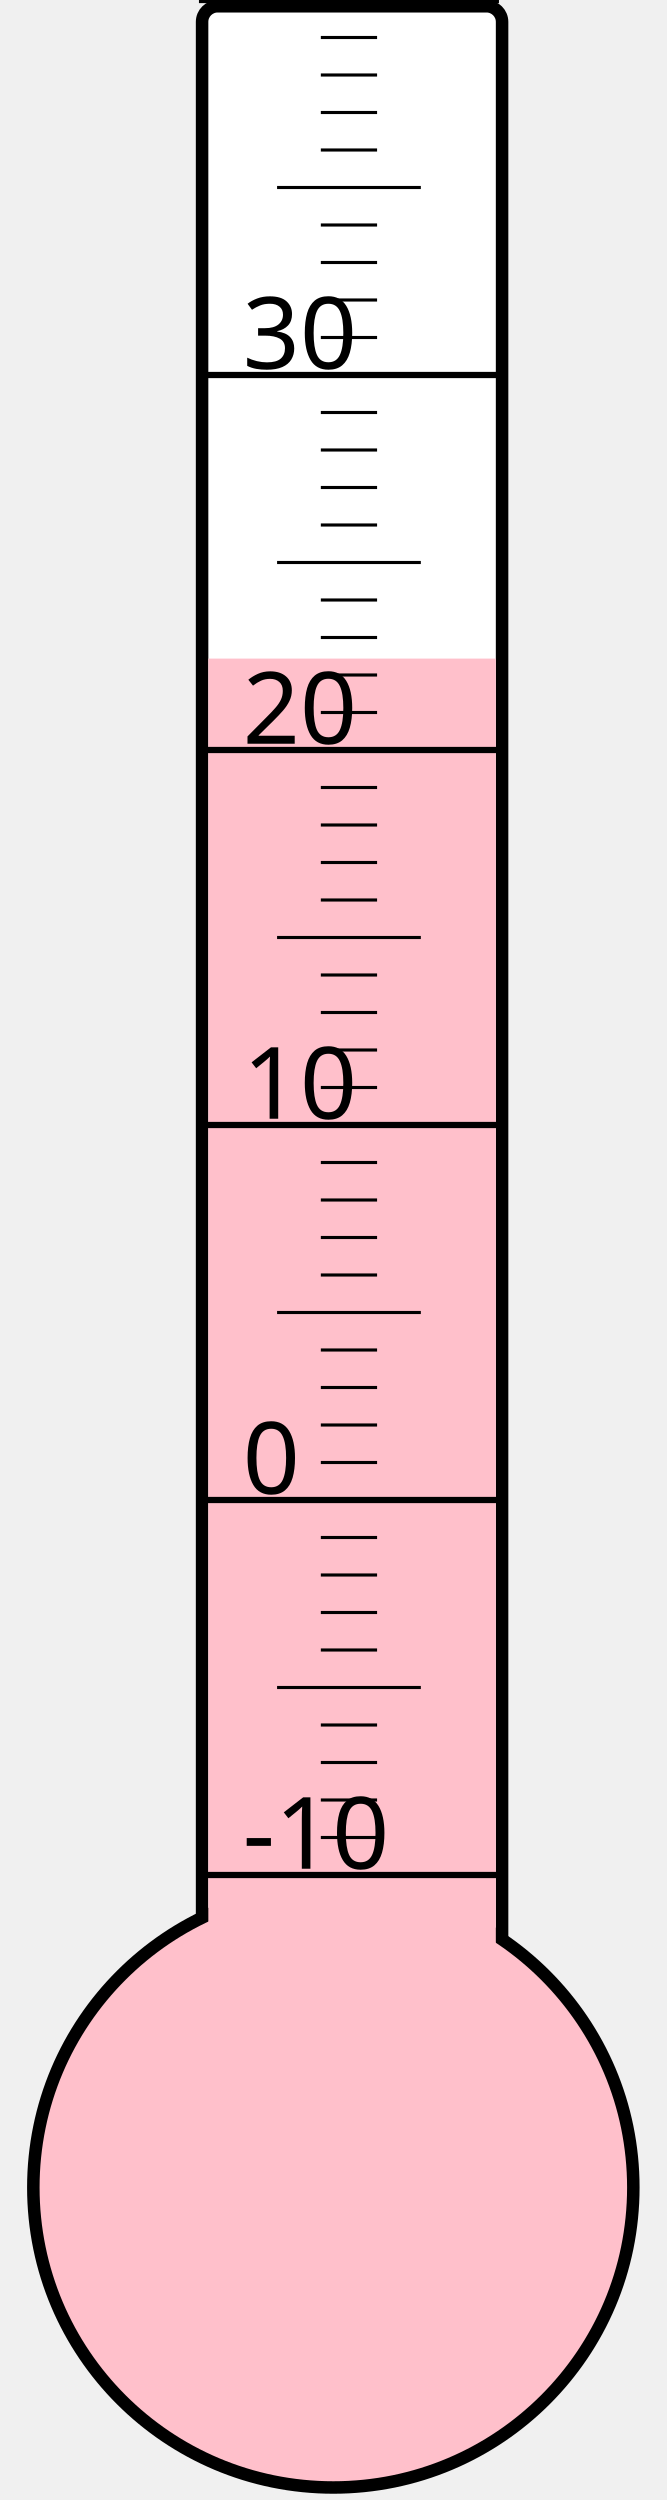
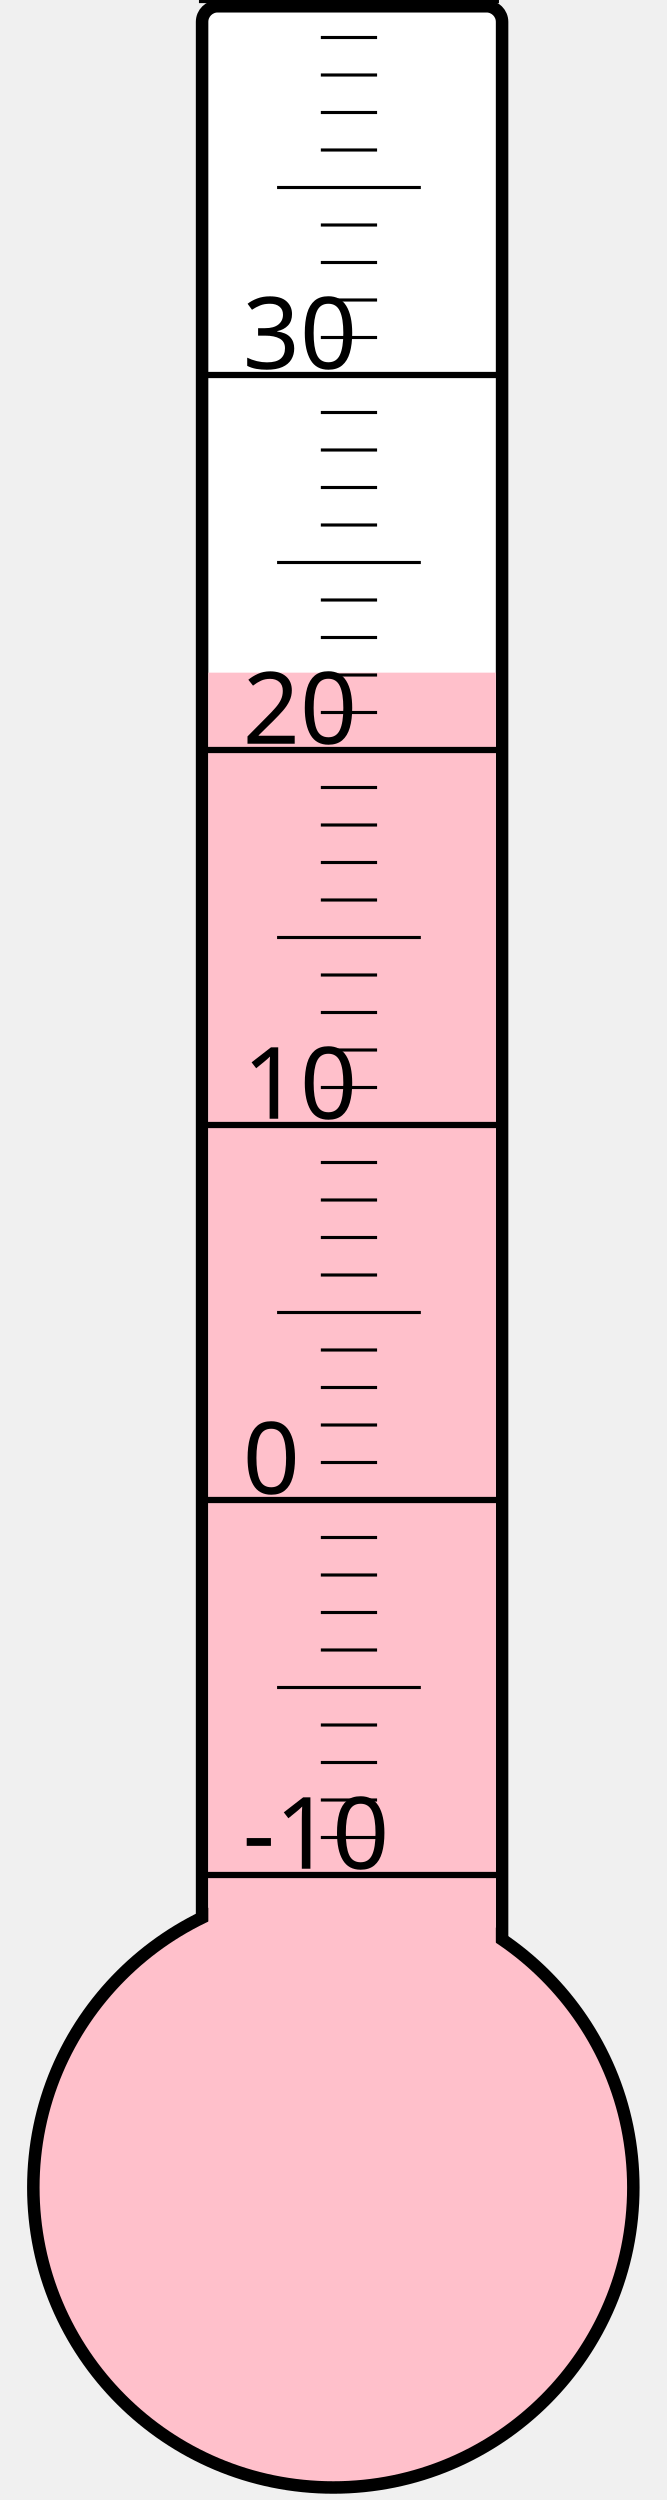
<svg xmlns="http://www.w3.org/2000/svg" width="40px" height="150px" viewBox="0 0 200 800">
  <rect width="200" height="800" x="0" y="0" style="fill: #ffffeb; fill-opacity: 0;" />
  <rect width="96" height="680" x="58" y="2" rx="5" ry="5" style="fill: white; fill-opacity: 1; stroke: black; stroke-width: 4;" />
  <circle cx="100" cy="700" r="96" style="fill: pink; stroke: black; stroke-width: 4;" />
-   <rect width="92" height="489.25" x="60" y="210.75" style="fill: pink; fill-opacity: 1; stroke-width: 0;" />
+   <rect width="92" height="484.75" x="60" y="215.25" style="fill: pink; fill-opacity: 1; stroke-width: 0;" />
  <text x="71" y="598" style="font-family: sans-serif; font-size: 24pt;">-10</text>
  <text x="71" y="478" style="font-family: sans-serif; font-size: 24pt;">0</text>
  <text x="71" y="358" style="font-family: sans-serif; font-size: 24pt;">10</text>
  <text x="71" y="238" style="font-family: sans-serif; font-size: 24pt;">20</text>
  <text x="71" y="118" style="font-family: sans-serif; font-size: 24pt;">30</text>
  <g style="stroke: black;">
    <line x1="57" y1="600" x2="153" y2="600" style="stroke-width: 2;" />
    <line x1="96" y1="588" x2="114" y2="588" style="stroke-width: 1;" />
    <line x1="96" y1="576" x2="114" y2="576" style="stroke-width: 1;" />
    <line x1="96" y1="564" x2="114" y2="564" style="stroke-width: 1;" />
    <line x1="96" y1="552" x2="114" y2="552" style="stroke-width: 1;" />
    <line x1="82" y1="540" x2="128" y2="540" style="stroke-width: 1;" />
    <line x1="96" y1="528" x2="114" y2="528" style="stroke-width: 1;" />
    <line x1="96" y1="516" x2="114" y2="516" style="stroke-width: 1;" />
    <line x1="96" y1="504" x2="114" y2="504" style="stroke-width: 1;" />
    <line x1="96" y1="492" x2="114" y2="492" style="stroke-width: 1;" />
    <line x1="57" y1="480" x2="153" y2="480" style="stroke-width: 2;" />
    <line x1="96" y1="468" x2="114" y2="468" style="stroke-width: 1;" />
    <line x1="96" y1="456" x2="114" y2="456" style="stroke-width: 1;" />
    <line x1="96" y1="444" x2="114" y2="444" style="stroke-width: 1;" />
    <line x1="96" y1="432" x2="114" y2="432" style="stroke-width: 1;" />
    <line x1="82" y1="420" x2="128" y2="420" style="stroke-width: 1;" />
    <line x1="96" y1="408" x2="114" y2="408" style="stroke-width: 1;" />
    <line x1="96" y1="396" x2="114" y2="396" style="stroke-width: 1;" />
    <line x1="96" y1="384" x2="114" y2="384" style="stroke-width: 1;" />
    <line x1="96" y1="372" x2="114" y2="372" style="stroke-width: 1;" />
    <line x1="57" y1="360" x2="153" y2="360" style="stroke-width: 2;" />
    <line x1="96" y1="348" x2="114" y2="348" style="stroke-width: 1;" />
    <line x1="96" y1="336" x2="114" y2="336" style="stroke-width: 1;" />
    <line x1="96" y1="324" x2="114" y2="324" style="stroke-width: 1;" />
    <line x1="96" y1="312" x2="114" y2="312" style="stroke-width: 1;" />
    <line x1="82" y1="300" x2="128" y2="300" style="stroke-width: 1;" />
    <line x1="96" y1="288" x2="114" y2="288" style="stroke-width: 1;" />
    <line x1="96" y1="276" x2="114" y2="276" style="stroke-width: 1;" />
    <line x1="96" y1="264" x2="114" y2="264" style="stroke-width: 1;" />
    <line x1="96" y1="252" x2="114" y2="252" style="stroke-width: 1;" />
    <line x1="57" y1="240" x2="153" y2="240" style="stroke-width: 2;" />
    <line x1="96" y1="228" x2="114" y2="228" style="stroke-width: 1;" />
    <line x1="96" y1="216" x2="114" y2="216" style="stroke-width: 1;" />
    <line x1="96" y1="204" x2="114" y2="204" style="stroke-width: 1;" />
    <line x1="96" y1="192" x2="114" y2="192" style="stroke-width: 1;" />
    <line x1="82" y1="180" x2="128" y2="180" style="stroke-width: 1;" />
    <line x1="96" y1="168" x2="114" y2="168" style="stroke-width: 1;" />
    <line x1="96" y1="156" x2="114" y2="156" style="stroke-width: 1;" />
    <line x1="96" y1="144" x2="114" y2="144" style="stroke-width: 1;" />
    <line x1="96" y1="132" x2="114" y2="132" style="stroke-width: 1;" />
    <line x1="57" y1="120" x2="153" y2="120" style="stroke-width: 2;" />
    <line x1="96" y1="108" x2="114" y2="108" style="stroke-width: 1;" />
    <line x1="96" y1="96" x2="114" y2="96" style="stroke-width: 1;" />
    <line x1="96" y1="84" x2="114" y2="84" style="stroke-width: 1;" />
    <line x1="96" y1="72" x2="114" y2="72" style="stroke-width: 1;" />
    <line x1="82" y1="60" x2="128" y2="60" style="stroke-width: 1;" />
    <line x1="96" y1="48" x2="114" y2="48" style="stroke-width: 1;" />
    <line x1="96" y1="36" x2="114" y2="36" style="stroke-width: 1;" />
    <line x1="96" y1="24" x2="114" y2="24" style="stroke-width: 1;" />
    <line x1="96" y1="12" x2="114" y2="12" style="stroke-width: 1;" />
    <line x1="57" y1="0" x2="153" y2="0" style="stroke-width: 2;" />
  </g>
</svg>
